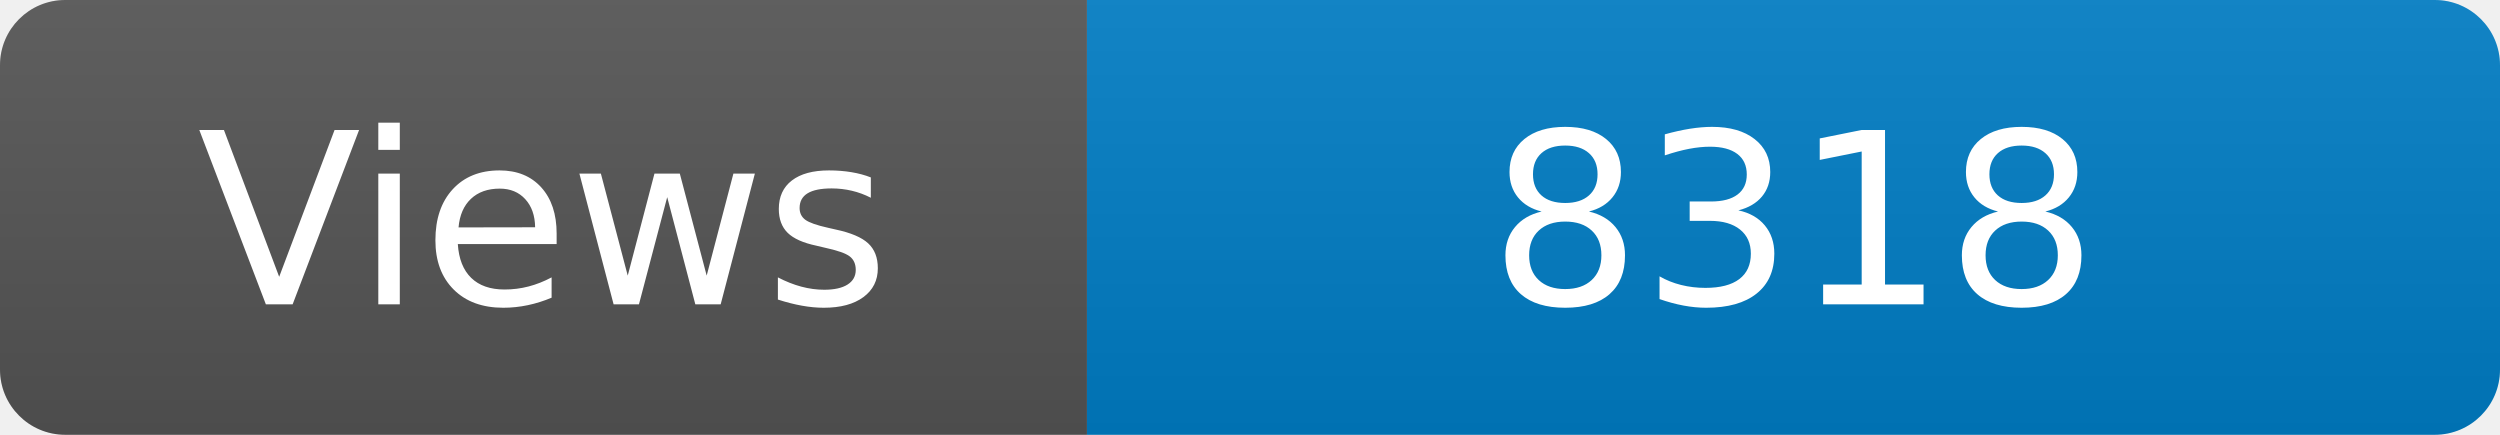
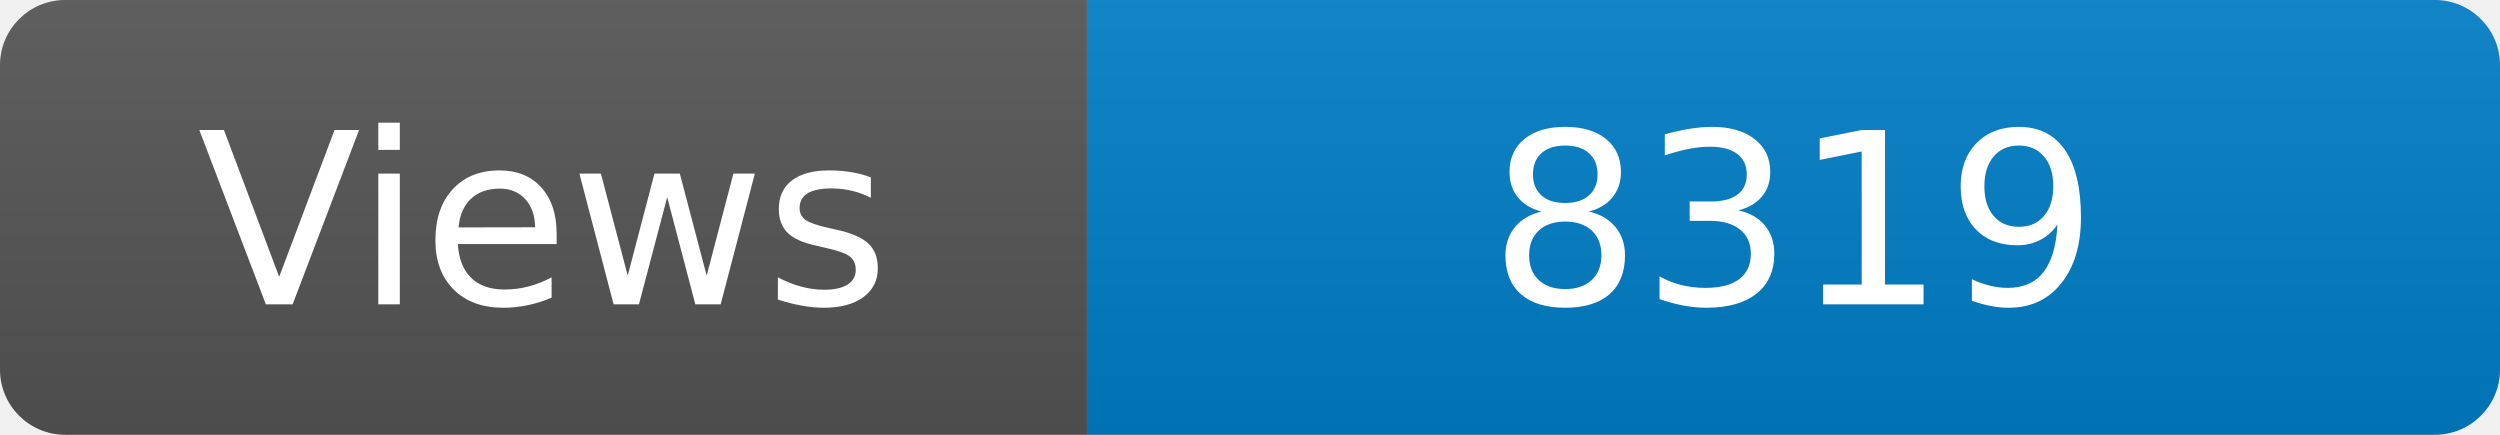
<svg xmlns="http://www.w3.org/2000/svg" width="115" height="20" role="img" aria-label="Maintained?: yes">
  <linearGradient id="s" x2="0" y2="100%">
    <stop offset="0" stop-color="#bbb" stop-opacity=".1" />
    <stop offset="1" stop-opacity=".1" />
  </linearGradient>
  <clipPath id="r">
    <rect width="115" height="20" rx="3" fill="#fff" />
  </clipPath>
  <g clip-path="url(#r)">
    <rect width="50" height="20" fill="#555" />
    <rect x="50" width="160" height="20" fill="#007ec6" />
    <rect width="115" height="20" fill="url(#s)" />
  </g>
  <g fill="#fff" text-anchor="middle" font-family="Verdana,Geneva,DejaVu Sans,sans-serif" font-size="110">
    <text x="250" y="140" transform="scale(.1)" fill="#fff">Views</text>
-     <text x="825" y="140" transform="scale(.1)" fill="#fff">8318</text>
+     <text x="825" y="140" transform="scale(.1)" fill="#fff">8319</text>
  </g>
</svg>
